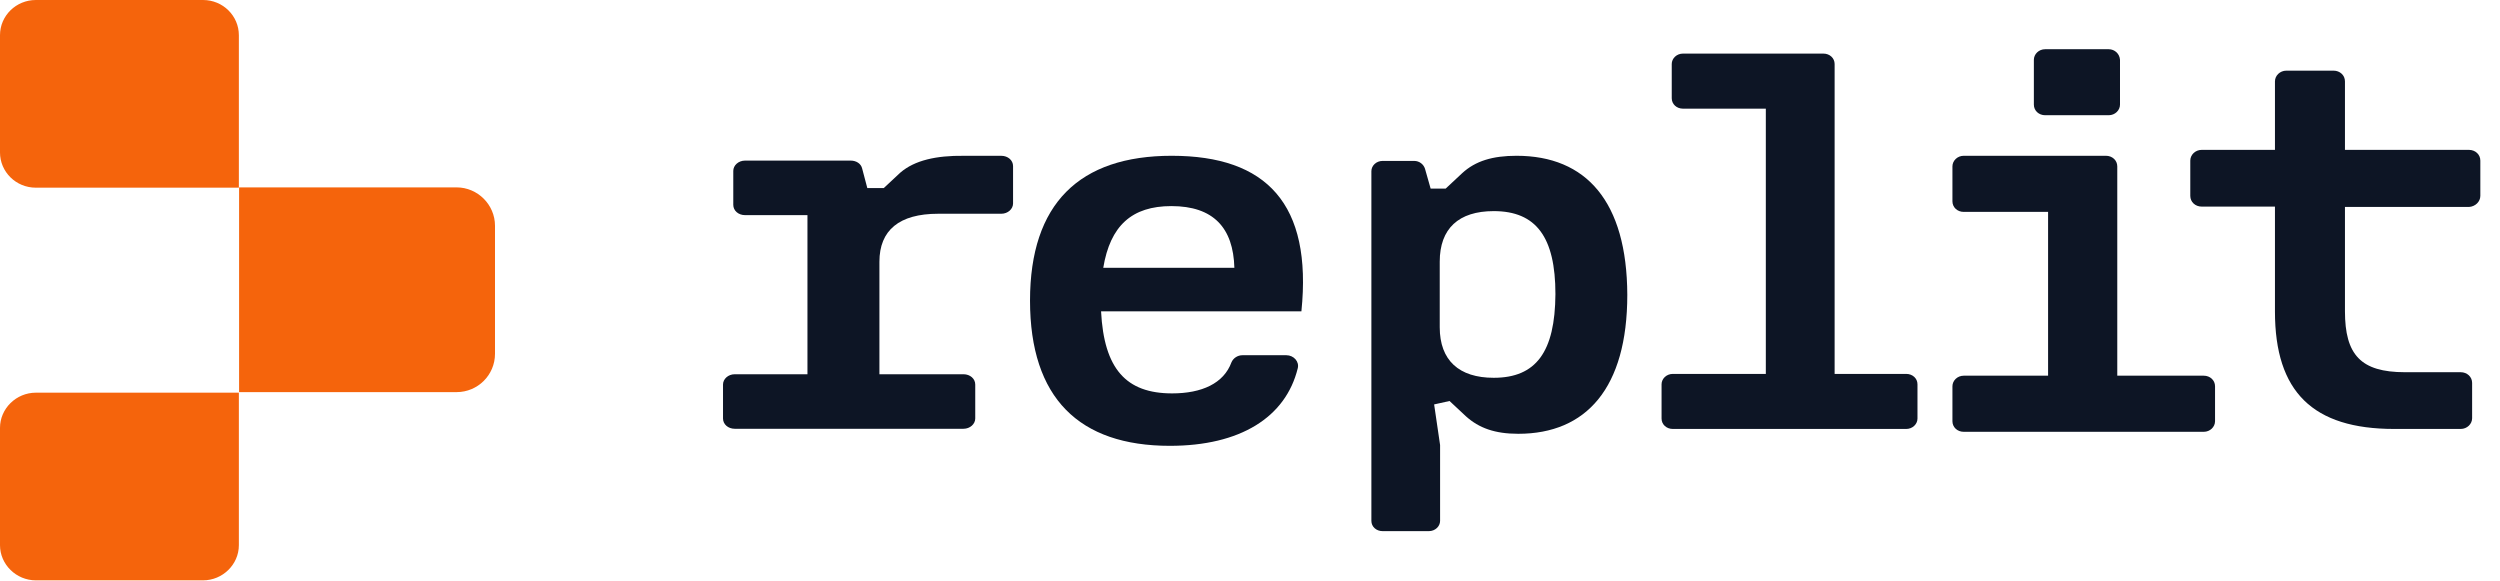
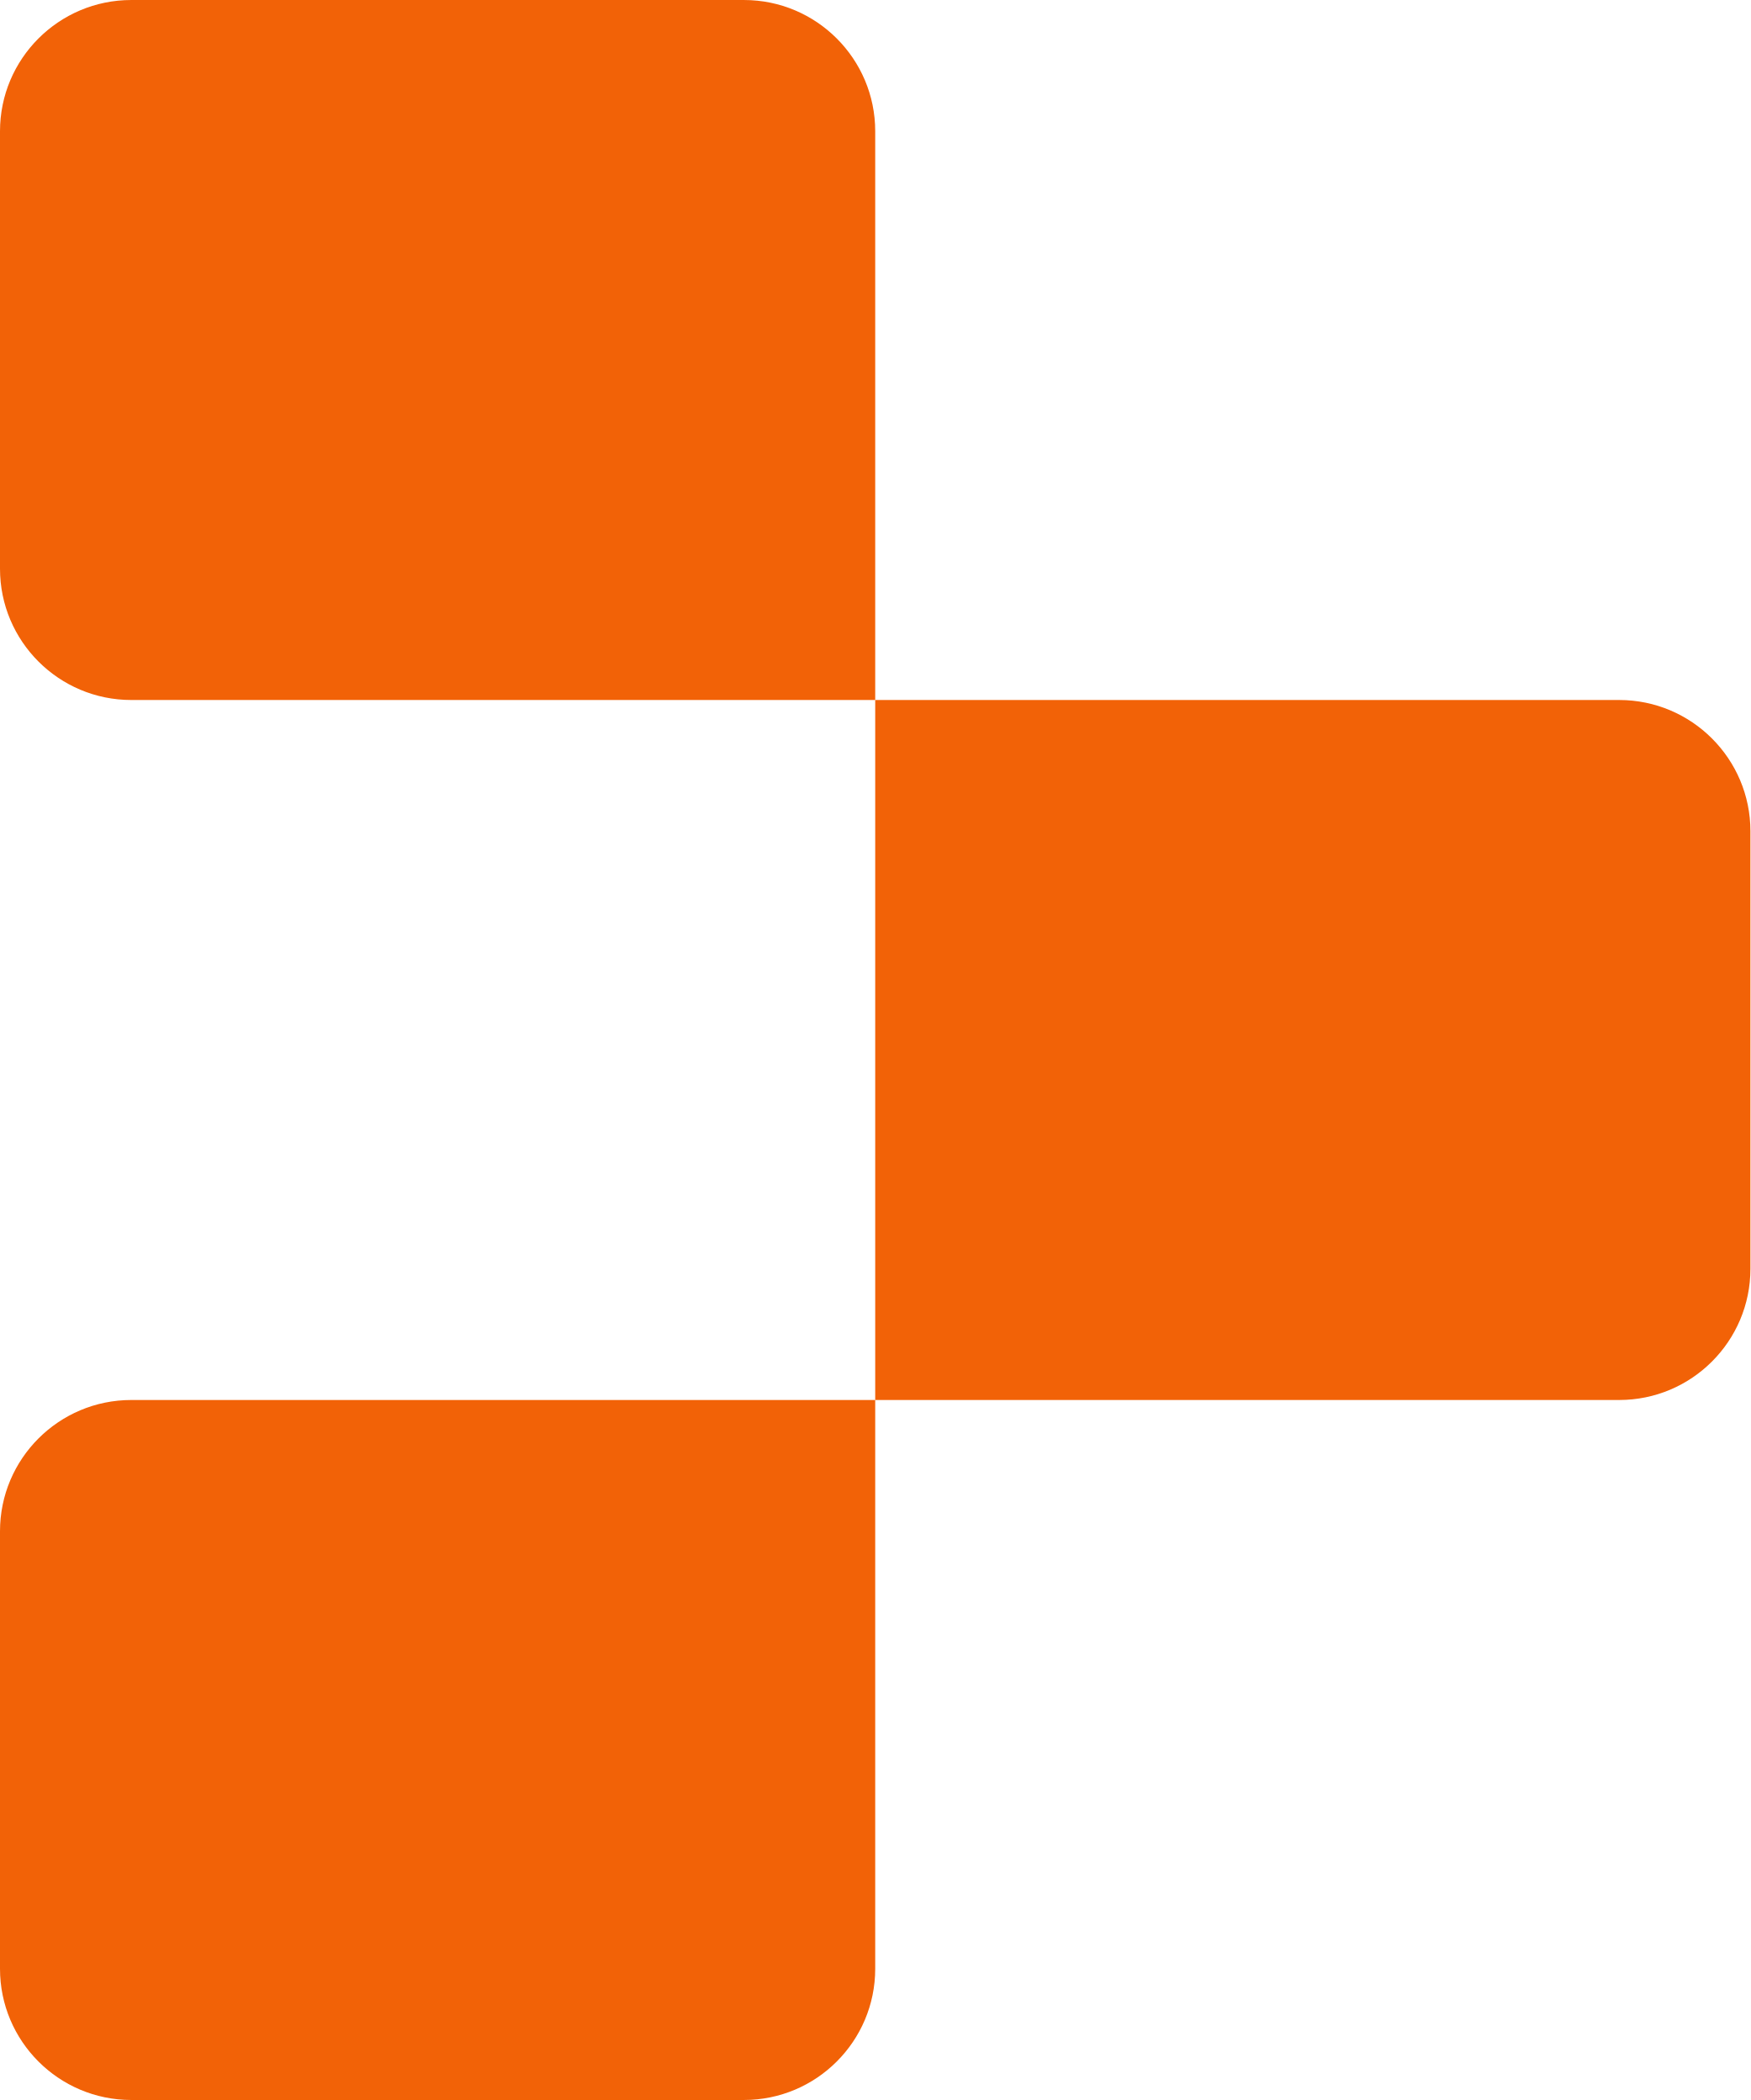
- <svg xmlns="http://www.w3.org/2000/svg" width="112" height="26" viewBox="0 0 112 26" fill="none">
-   <path d="M10.701 8.408H1.606C0.71 8.408 0 7.695 0 6.83V1.578C0 0.698 0.726 0 1.606 0H9.095C9.991 0 10.701 0.713 10.701 1.578V8.408Z" class="replit_wordmark_light__logo-dots" fill="#F5640C" />
-   <path d="M20.456 17.567H10.711V8.395H20.456C21.399 8.395 22.176 9.171 22.176 10.113V15.848C22.176 16.807 21.399 17.567 20.456 17.567Z" class="replit_wordmark_light__logo-dots" fill="#F5640C" />
-   <path d="M9.095 26H1.606C0.726 26 0 25.288 0 24.424V19.168C0 18.304 0.726 17.592 1.606 17.592H10.701V24.424C10.701 25.288 9.975 26 9.095 26Z" class="replit_wordmark_light__logo-dots" fill="#F5640C" />
-   <path d="M40.335 7.733L39.595 8.424H38.855L38.624 7.548C38.575 7.333 38.361 7.195 38.115 7.195H33.377C33.081 7.195 32.851 7.41 32.851 7.656V9.177C32.851 9.438 33.081 9.638 33.377 9.638H36.174V16.766H32.917C32.621 16.766 32.391 16.981 32.391 17.227V18.748C32.391 19.009 32.621 19.209 32.917 19.209H43.164C43.46 19.209 43.691 18.994 43.691 18.748V17.227C43.691 16.966 43.46 16.766 43.164 16.766H39.398V11.727C39.398 10.314 40.286 9.576 42.029 9.576H44.858C45.154 9.576 45.385 9.361 45.385 9.115V7.441C45.385 7.18 45.154 6.98 44.858 6.98H43.181C41.947 6.965 40.977 7.18 40.335 7.733Z" fill="#0D1525" />
-   <path d="M52.494 6.979C48.359 6.979 46.145 9.121 46.145 13.468C46.145 17.831 48.343 19.973 52.412 19.973C55.562 19.973 57.597 18.695 58.138 16.505C58.22 16.201 57.958 15.914 57.63 15.914H55.661C55.448 15.914 55.251 16.041 55.169 16.233C54.824 17.176 53.84 17.624 52.511 17.624C50.443 17.624 49.459 16.521 49.328 13.948H58.303C58.795 9.137 56.744 6.979 52.494 6.979ZM49.426 11.998C49.738 10.112 50.706 9.233 52.478 9.233C54.365 9.233 55.251 10.208 55.3 11.998H49.426Z" fill="#0D1525" />
-   <path d="M67.94 6.979C66.872 6.979 66.102 7.209 65.505 7.759L64.767 8.448H64.092L63.84 7.561C63.778 7.362 63.589 7.209 63.354 7.209H61.94C61.657 7.209 61.438 7.423 61.438 7.668V23.336C61.438 23.596 61.657 23.795 61.94 23.795H64.013C64.296 23.795 64.516 23.581 64.516 23.336V19.939L64.249 18.118L64.94 17.965L65.678 18.654C66.259 19.174 66.966 19.434 68.018 19.434C71.065 19.434 72.903 17.384 72.903 13.207C72.887 9.029 71.065 6.979 67.94 6.979ZM66.919 16.925C65.364 16.925 64.5 16.145 64.5 14.66V11.723C64.5 10.238 65.348 9.458 66.919 9.458C68.819 9.458 69.683 10.621 69.683 13.176C69.667 15.762 68.819 16.925 66.919 16.925Z" fill="#0D1525" />
-   <path d="M111.119 8.777V7.194C111.119 6.922 110.895 6.714 110.607 6.714H105.054V3.645C105.054 3.373 104.83 3.165 104.542 3.165H102.43C102.142 3.165 101.918 3.389 101.918 3.645V6.714H98.637C98.349 6.714 98.125 6.938 98.125 7.194V8.777C98.125 9.049 98.349 9.256 98.637 9.256H101.918V13.957C101.918 17.554 103.614 19.217 107.262 19.217H110.239C110.527 19.217 110.751 18.993 110.751 18.737V17.154C110.751 16.883 110.527 16.675 110.239 16.675H107.743C105.758 16.675 105.054 15.891 105.054 13.941V9.272H110.607C110.895 9.256 111.119 9.033 111.119 8.777Z" fill="#0D1525" />
-   <path d="M85.4 16.751H82.191V2.867C82.191 2.603 81.971 2.401 81.688 2.401H75.397C75.114 2.401 74.894 2.618 74.894 2.867V4.402C74.894 4.666 75.114 4.868 75.397 4.868H79.109V16.751H74.941C74.658 16.751 74.438 16.968 74.438 17.216V18.752C74.438 19.015 74.658 19.217 74.941 19.217H85.4C85.683 19.217 85.903 19 85.903 18.752V17.216C85.903 16.952 85.683 16.751 85.4 16.751Z" fill="#0D1525" />
-   <path d="M94.47 2.205H91.623C91.339 2.205 91.117 2.426 91.117 2.679V4.688C91.117 4.957 91.339 5.162 91.623 5.162H94.47C94.754 5.162 94.976 4.941 94.976 4.688V2.679C94.96 2.411 94.739 2.205 94.47 2.205Z" fill="#0D1525" />
-   <path d="M94.854 16.831V7.454C94.854 7.185 94.632 6.979 94.348 6.979H87.975C87.69 6.979 87.469 7.201 87.469 7.454V9.019C87.469 9.288 87.69 9.493 87.975 9.493H91.754V16.831H87.975C87.69 16.831 87.469 17.052 87.469 17.305V18.871C87.469 19.14 87.69 19.345 87.975 19.345H98.728C99.013 19.345 99.234 19.124 99.234 18.871V17.305C99.234 17.037 99.013 16.831 98.728 16.831H94.854Z" fill="#0D1525" />
+ <svg xmlns="http://www.w3.org/2000/svg" width="53.333" height="64" viewBox="0 0 20 24" fill="none">
+   <path d="M0 1.5C0 0.672 0.672 0 1.5 0H8.5C9.328 0 10 0.672 10 1.5V8H1.5C0.672 8 0 7.328 0 6.5V1.5Z" fill="#F26207" />
+   <path d="M10 8H18.5C19.328 8 20 8.672 20 9.5V14.5C20 15.328 19.328 16 18.5 16H10V8Z" fill="#F26207" />
+   <path d="M0 17.5C0 16.672 0.672 16 1.5 16H10V22.5C10 23.328 9.328 24 8.5 24H1.5C0.672 24 0 23.328 0 22.5V17.5Z" fill="#F26207" />
</svg>
